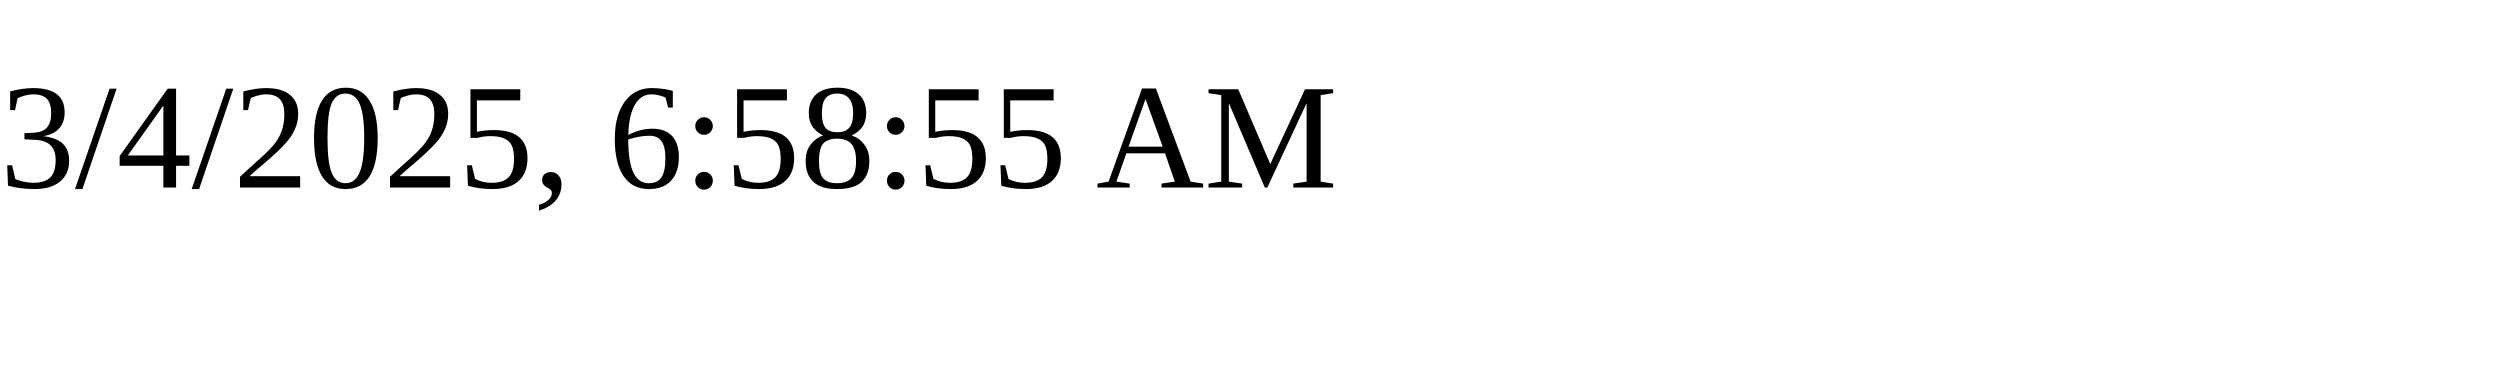
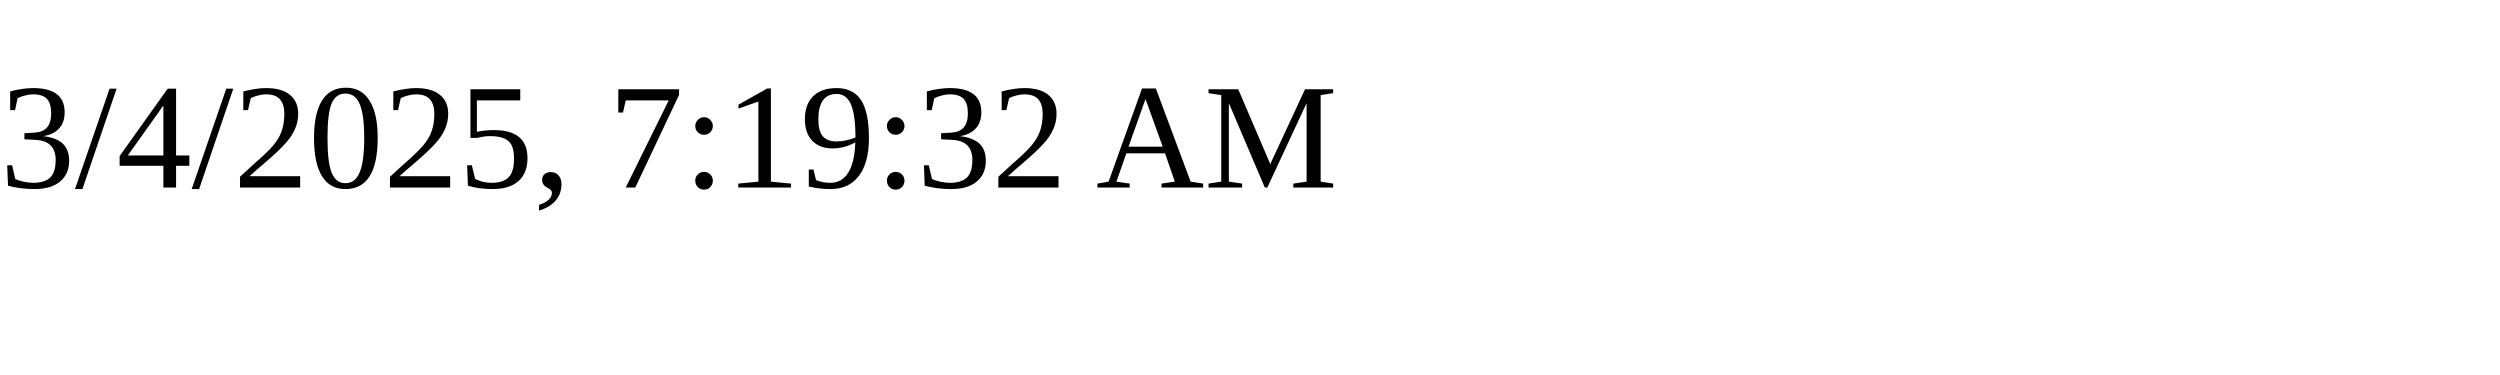
<svg xmlns="http://www.w3.org/2000/svg" height="30" width="200">
-   <text x="0" y="15">3/4/2025, 6:58:55 AM</text>
+   <text x="0" y="15">3/4/2025, 7:19:32 AM</text>
</svg>
